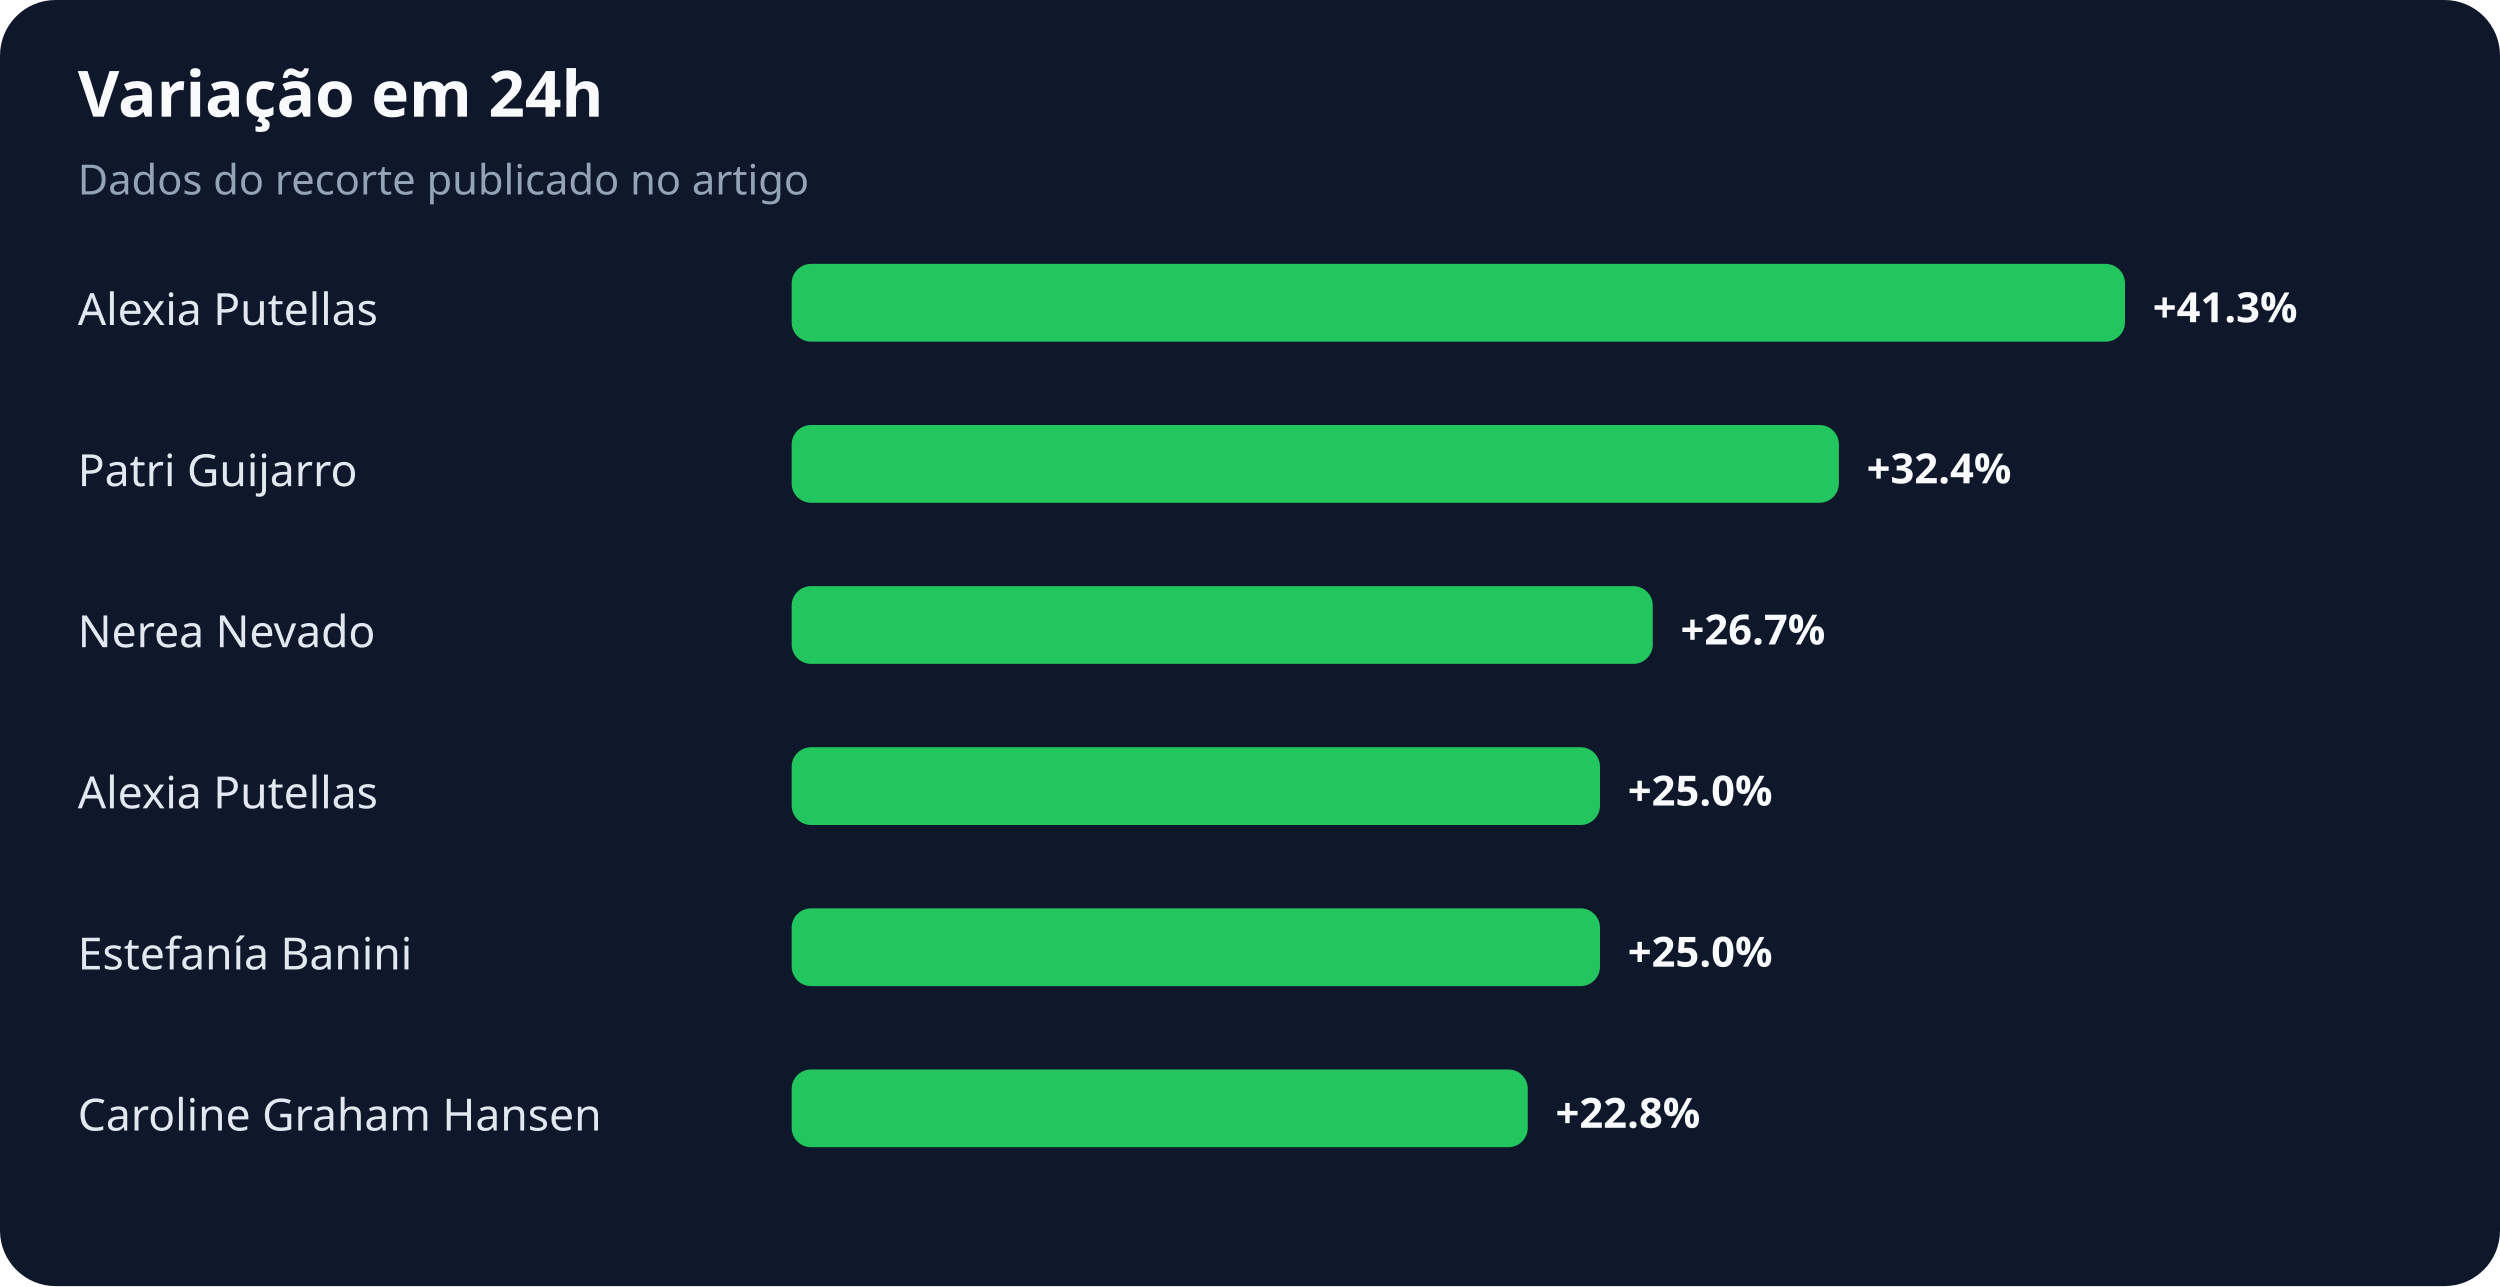
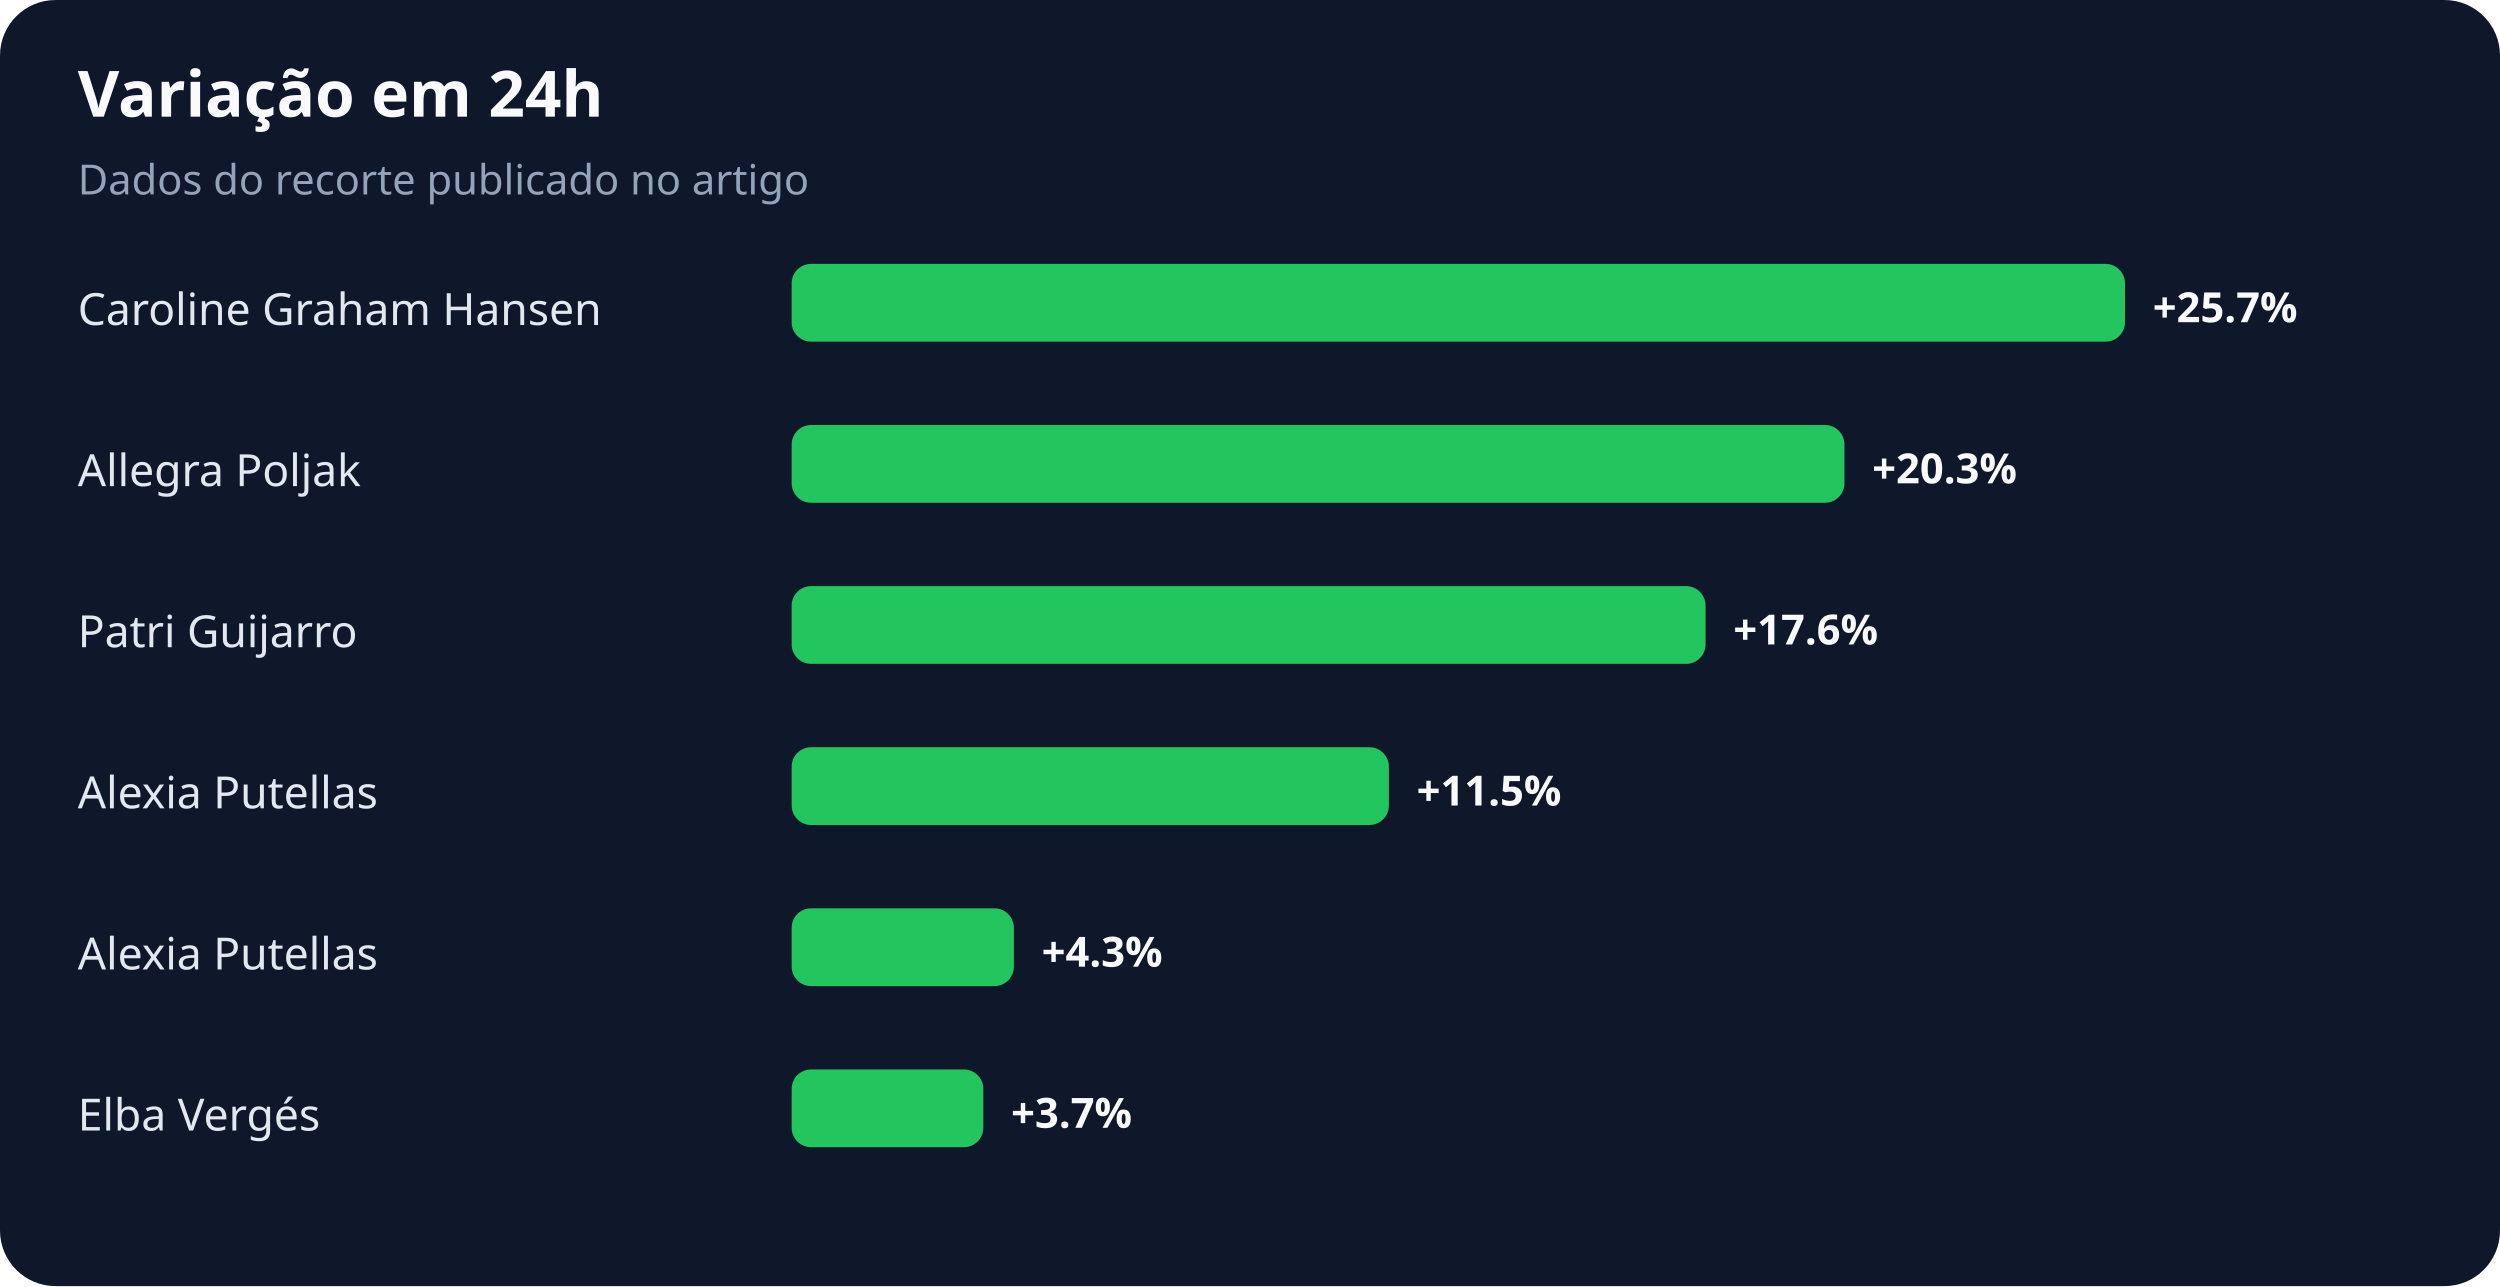
<svg xmlns="http://www.w3.org/2000/svg" width="900" height="463" viewBox="0 0 900 463" role="img" aria-labelledby="title desc">
  <rect width="100%" height="100%" rx="20" fill="#0f172a" />
  <text x="28" y="42" fill="#f8fafc" font-family="system-ui,sans-serif" font-size="23" font-weight="700">Variação em 24h</text>
  <text x="28" y="70" fill="#94a3b8" font-family="system-ui,sans-serif" font-size="15">Dados do recorte publicado no artigo</text>
-   <text x="28" y="117" fill="#e2e8f0" font-family="system-ui,sans-serif" font-size="16">Alexia Putellas</text>
+   <text x="28" y="117" fill="#e2e8f0" font-family="system-ui,sans-serif" font-size="16">Caroline Graham Hansen</text>
  <rect x="285" y="95" width="480" height="28" rx="7" fill="#22c55e" />
-   <text x="775" y="116" fill="#f8fafc" font-family="system-ui,sans-serif" font-size="15" font-weight="700">+41.3%</text>
-   <text x="28" y="175" fill="#e2e8f0" font-family="system-ui,sans-serif" font-size="16">Patri Guijarro</text>
-   <rect x="285" y="153" width="377" height="28" rx="7" fill="#22c55e" />
-   <text x="672" y="174" fill="#f8fafc" font-family="system-ui,sans-serif" font-size="15" font-weight="700">+32.4%</text>
-   <text x="28" y="233" fill="#e2e8f0" font-family="system-ui,sans-serif" font-size="16">Nerea Nevado</text>
-   <rect x="285" y="211" width="310" height="28" rx="7" fill="#22c55e" />
-   <text x="605" y="232" fill="#f8fafc" font-family="system-ui,sans-serif" font-size="15" font-weight="700">+26.7%</text>
+   <text x="775" y="116" fill="#f8fafc" font-family="system-ui,sans-serif" font-size="15" font-weight="700">+25.7%</text>
+   <text x="28" y="175" fill="#e2e8f0" font-family="system-ui,sans-serif" font-size="16">Allegra Poljak</text>
+   <rect x="285" y="153" width="379" height="28" rx="7" fill="#22c55e" />
+   <text x="674" y="174" fill="#f8fafc" font-family="system-ui,sans-serif" font-size="15" font-weight="700">+20.3%</text>
+   <text x="28" y="233" fill="#e2e8f0" font-family="system-ui,sans-serif" font-size="16">Patri Guijarro</text>
+   <rect x="285" y="211" width="329" height="28" rx="7" fill="#22c55e" />
+   <text x="624" y="232" fill="#f8fafc" font-family="system-ui,sans-serif" font-size="15" font-weight="700">+17.6%</text>
  <text x="28" y="291" fill="#e2e8f0" font-family="system-ui,sans-serif" font-size="16">Alexia Putellas</text>
-   <rect x="285" y="269" width="291" height="28" rx="7" fill="#22c55e" />
-   <text x="586" y="290" fill="#f8fafc" font-family="system-ui,sans-serif" font-size="15" font-weight="700">+25.0%</text>
-   <text x="28" y="349" fill="#e2e8f0" font-family="system-ui,sans-serif" font-size="16">Estefanía Banini</text>
-   <rect x="285" y="327" width="291" height="28" rx="7" fill="#22c55e" />
-   <text x="586" y="348" fill="#f8fafc" font-family="system-ui,sans-serif" font-size="15" font-weight="700">+25.0%</text>
-   <text x="28" y="407" fill="#e2e8f0" font-family="system-ui,sans-serif" font-size="16">Caroline Graham Hansen</text>
-   <rect x="285" y="385" width="265" height="28" rx="7" fill="#22c55e" />
-   <text x="560" y="406" fill="#f8fafc" font-family="system-ui,sans-serif" font-size="15" font-weight="700">+22.8%</text>
+   <rect x="285" y="269" width="215" height="28" rx="7" fill="#22c55e" />
+   <text x="510" y="290" fill="#f8fafc" font-family="system-ui,sans-serif" font-size="15" font-weight="700">+11.5%</text>
+   <text x="28" y="349" fill="#e2e8f0" font-family="system-ui,sans-serif" font-size="16">Alexia Putellas</text>
+   <rect x="285" y="327" width="80" height="28" rx="7" fill="#22c55e" />
+   <text x="375" y="348" fill="#f8fafc" font-family="system-ui,sans-serif" font-size="15" font-weight="700">+4.3%</text>
+   <text x="28" y="407" fill="#e2e8f0" font-family="system-ui,sans-serif" font-size="16">Elba Vergés</text>
+   <rect x="285" y="385" width="69" height="28" rx="7" fill="#22c55e" />
+   <text x="364" y="406" fill="#f8fafc" font-family="system-ui,sans-serif" font-size="15" font-weight="700">+3.7%</text>
</svg>
